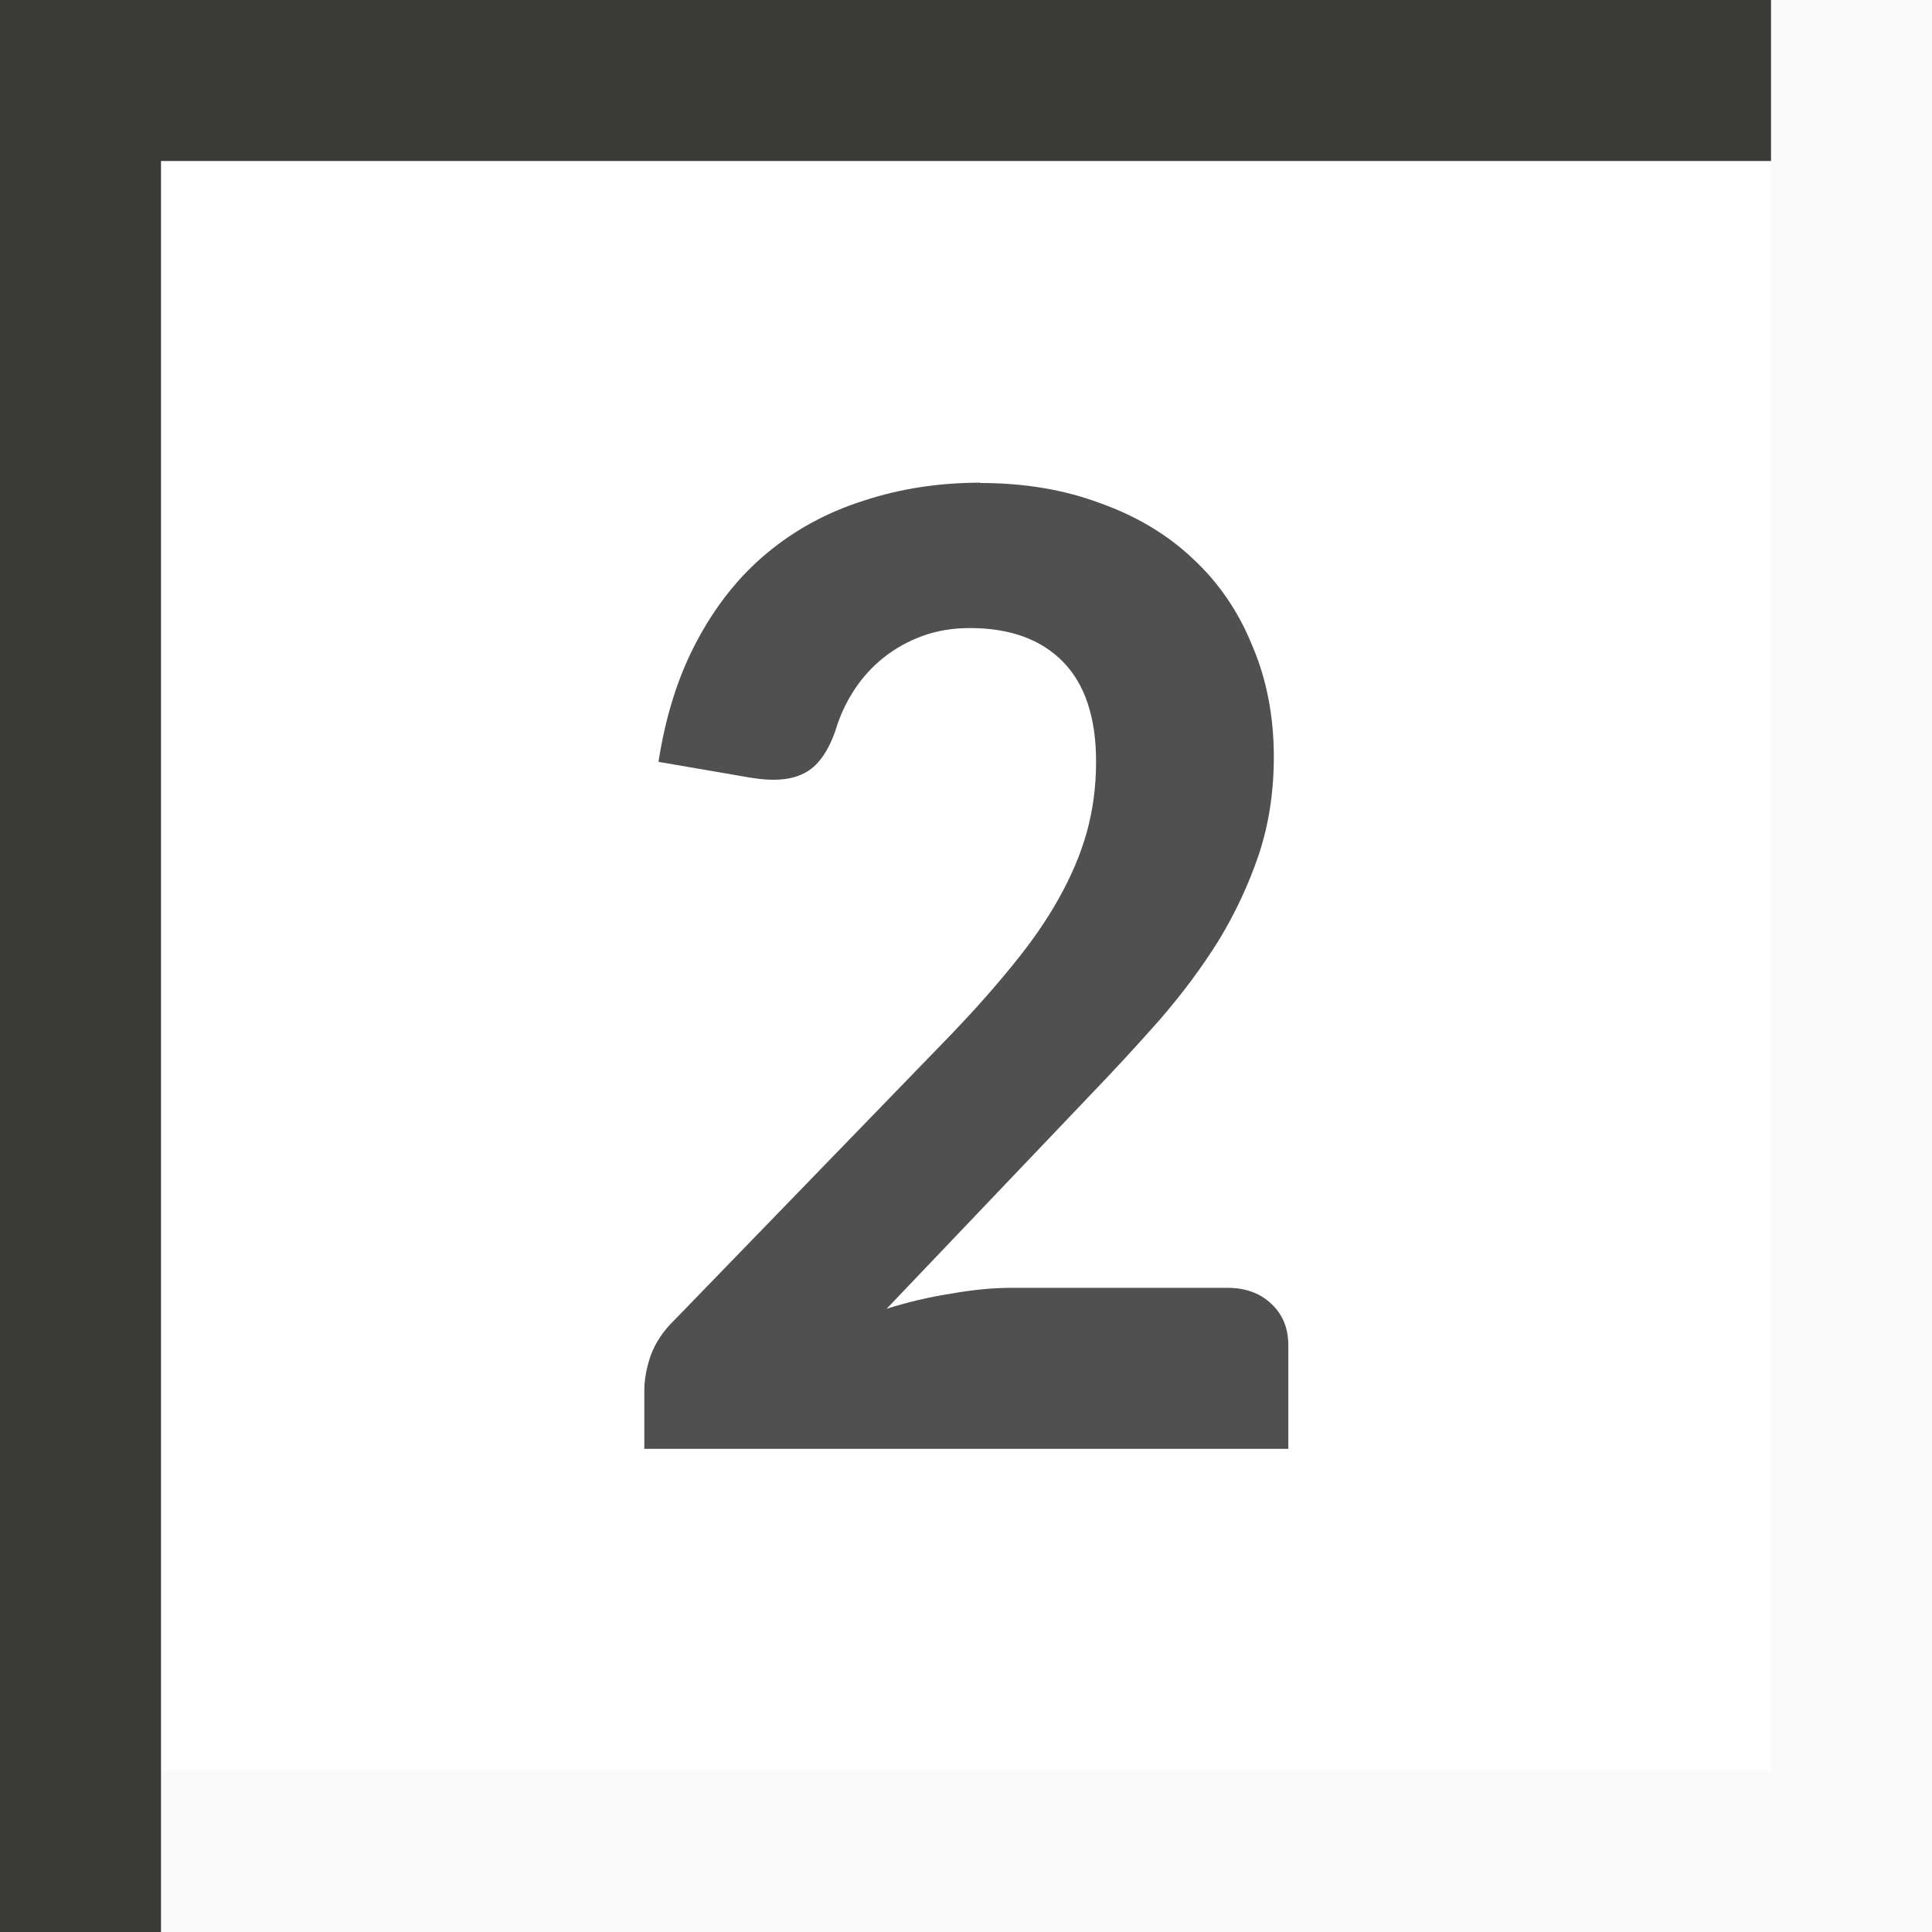
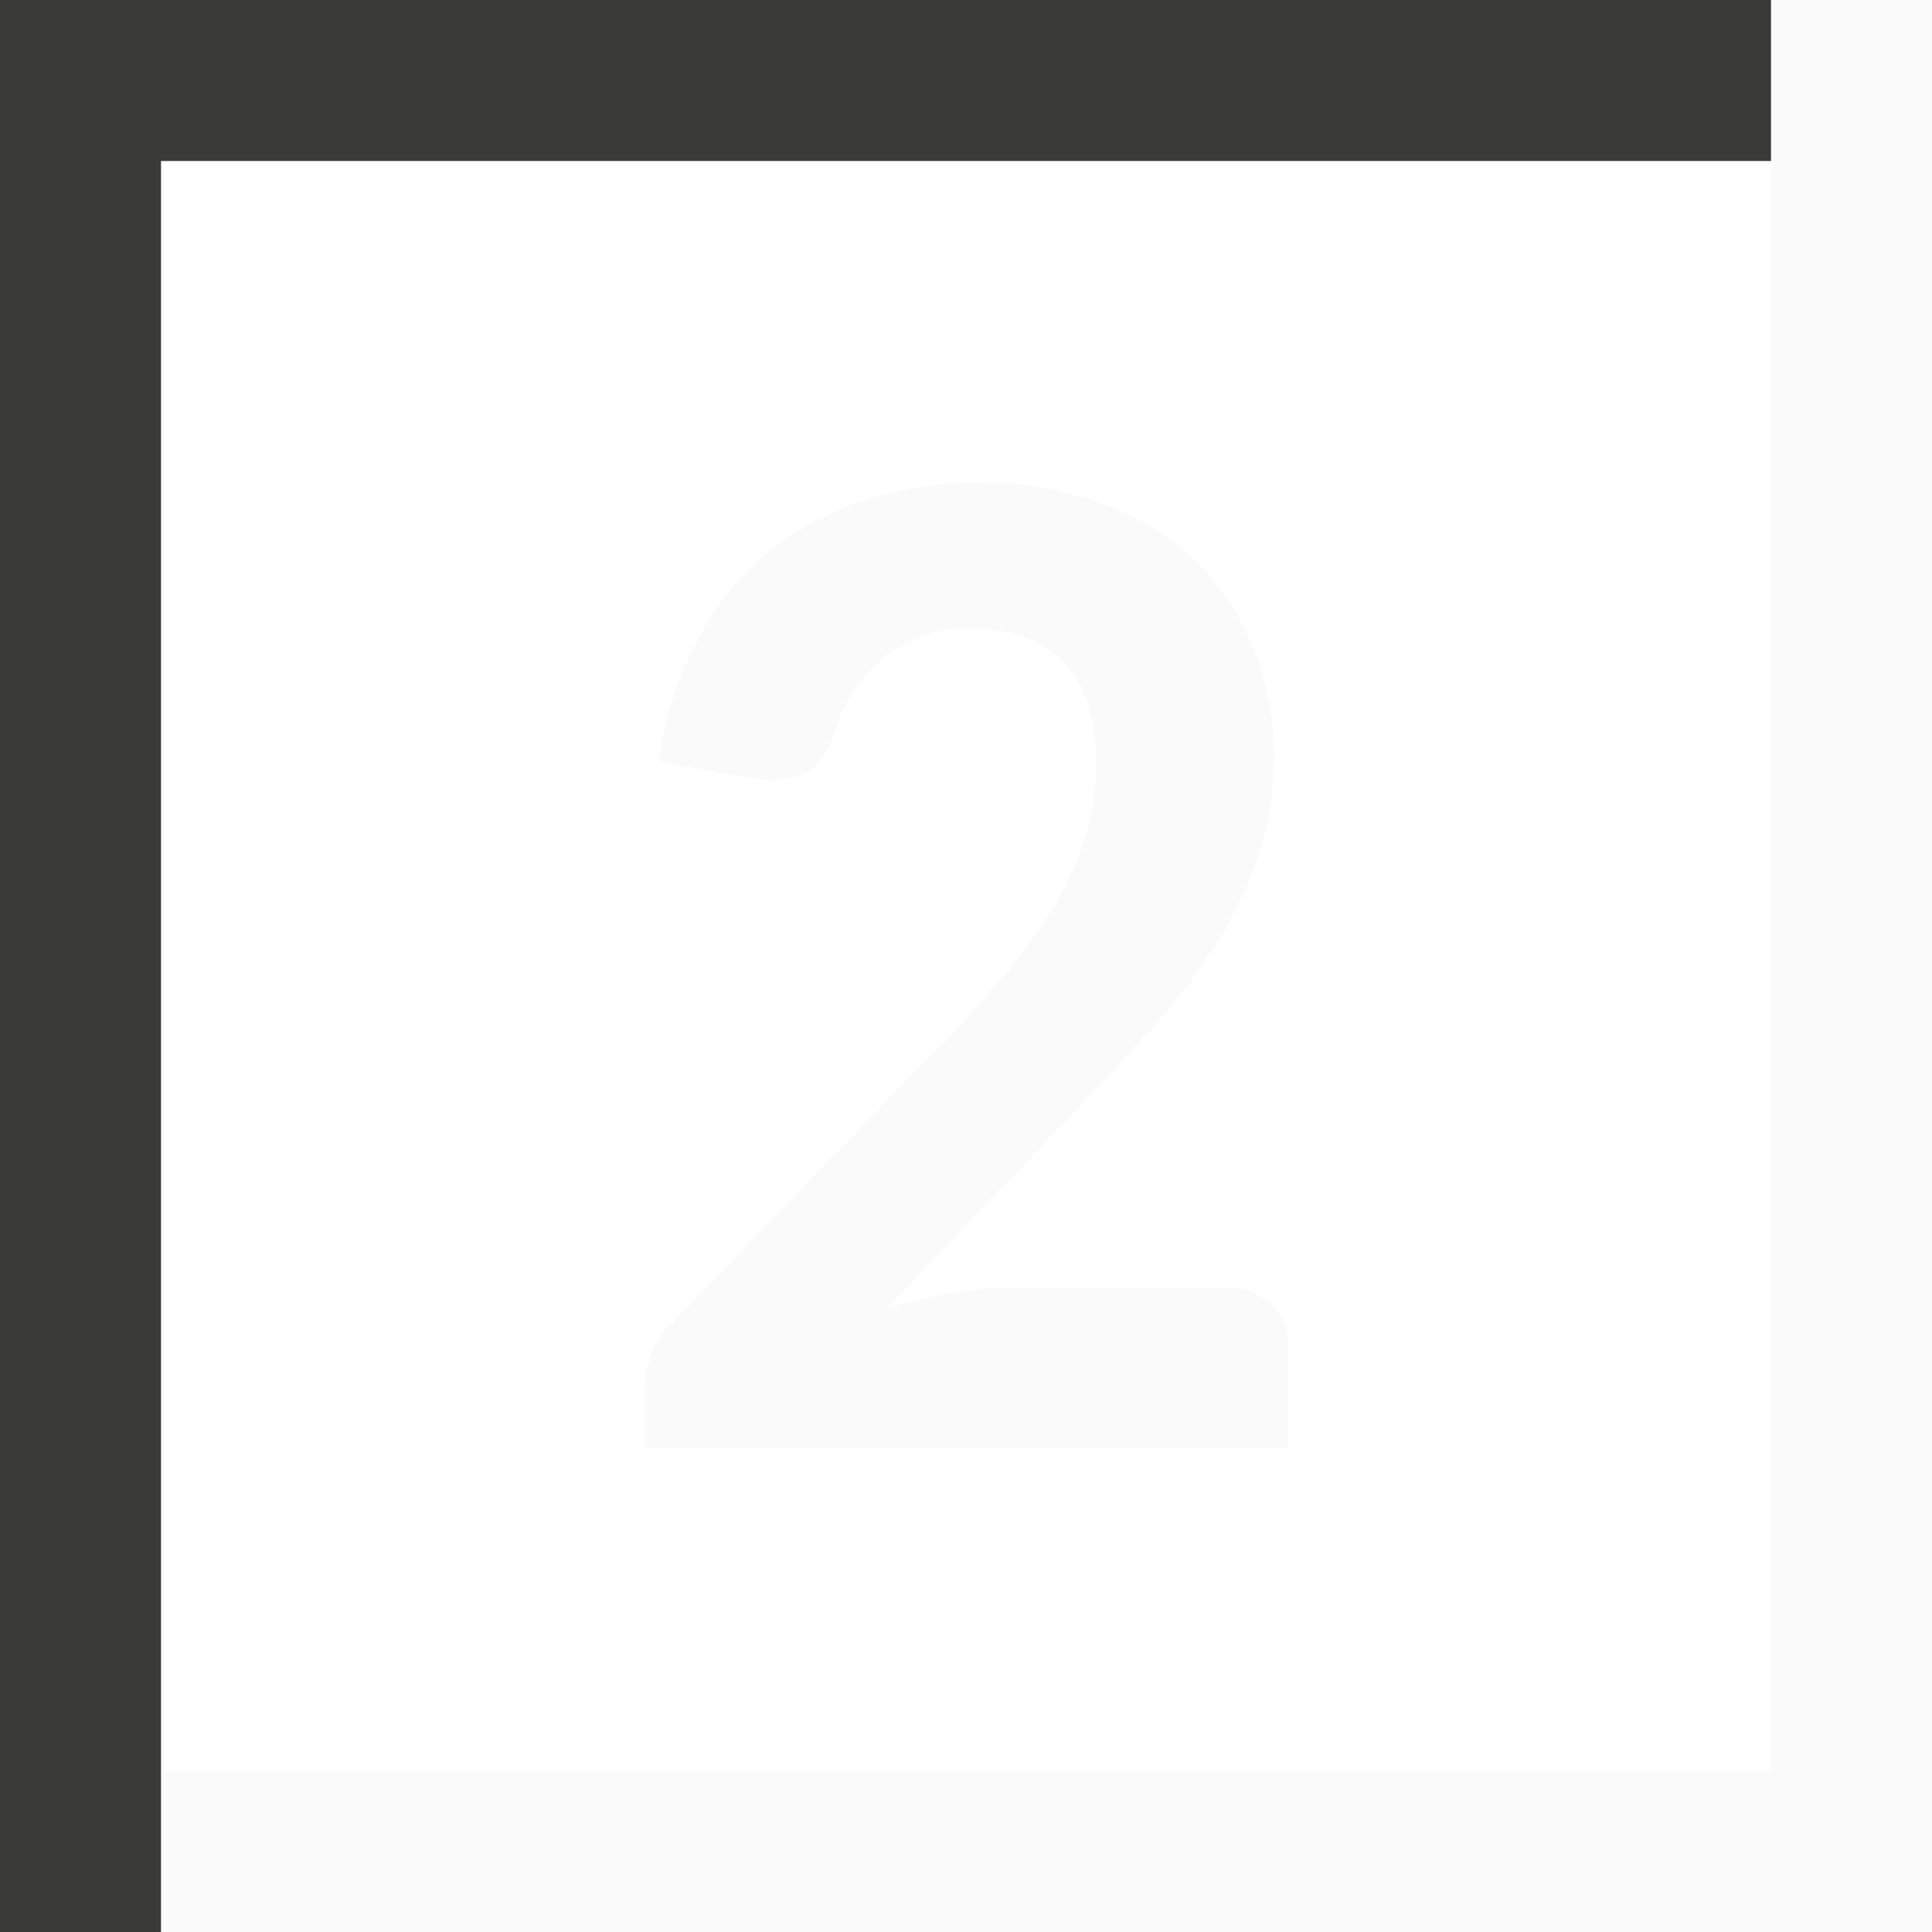
<svg xmlns="http://www.w3.org/2000/svg" height="12" viewBox="0 0 12 12" width="12">/&gt;<path d="m11 0v11h-10v1h10 1v-12z" fill="#fafafa" />
  <path d="m0 0v1 11h1v-11h10v-1z" fill="#3a3a38" />
-   <path d="m6.089 3q.41 0 .744.125.339.121.575.344.241.223.37.541.134.313.134.692 0 .326-.094.608-.094.277-.249.532-.156.25-.365.491-.209.237-.441.478l-1.256 1.318q.2-.063.401-.094.2-.036.374-.036h1.341q.169 0 .272.098.107.098.107.259v.643h-4v-.362q0-.103.04-.219.045-.121.151-.223l1.719-1.774q.218-.228.383-.433.169-.206.281-.407.116-.206.174-.411.058-.21.058-.438 0-.411-.205-.621-.205-.21-.579-.21-.16 0-.294.049-.134.049-.241.134-.107.085-.183.201-.076.116-.116.25-.071.206-.196.268-.12.063-.334.027l-.57-.098q.067-.433.241-.755.174-.326.432-.541.263-.219.601-.326.339-.112.726-.112z" fill="#505050" />
+   <path d="m6.089 3q.41 0 .744.125.339.121.575.344.241.223.37.541.134.313.134.692 0 .326-.094.608-.094.277-.249.532-.156.25-.365.491-.209.237-.441.478l-1.256 1.318q.2-.063.401-.094.2-.036.374-.036h1.341q.169 0 .272.098.107.098.107.259v.643h-4v-.362q0-.103.04-.219.045-.121.151-.223l1.719-1.774q.218-.228.383-.433.169-.206.281-.407.116-.206.174-.411.058-.21.058-.438 0-.411-.205-.621-.205-.21-.579-.21-.16 0-.294.049-.134.049-.241.134-.107.085-.183.201-.076.116-.116.25-.071.206-.196.268-.12.063-.334.027l-.57-.098q.067-.433.241-.755.174-.326.432-.541.263-.219.601-.326.339-.112.726-.112z" fill="#fafafa" />
</svg>
